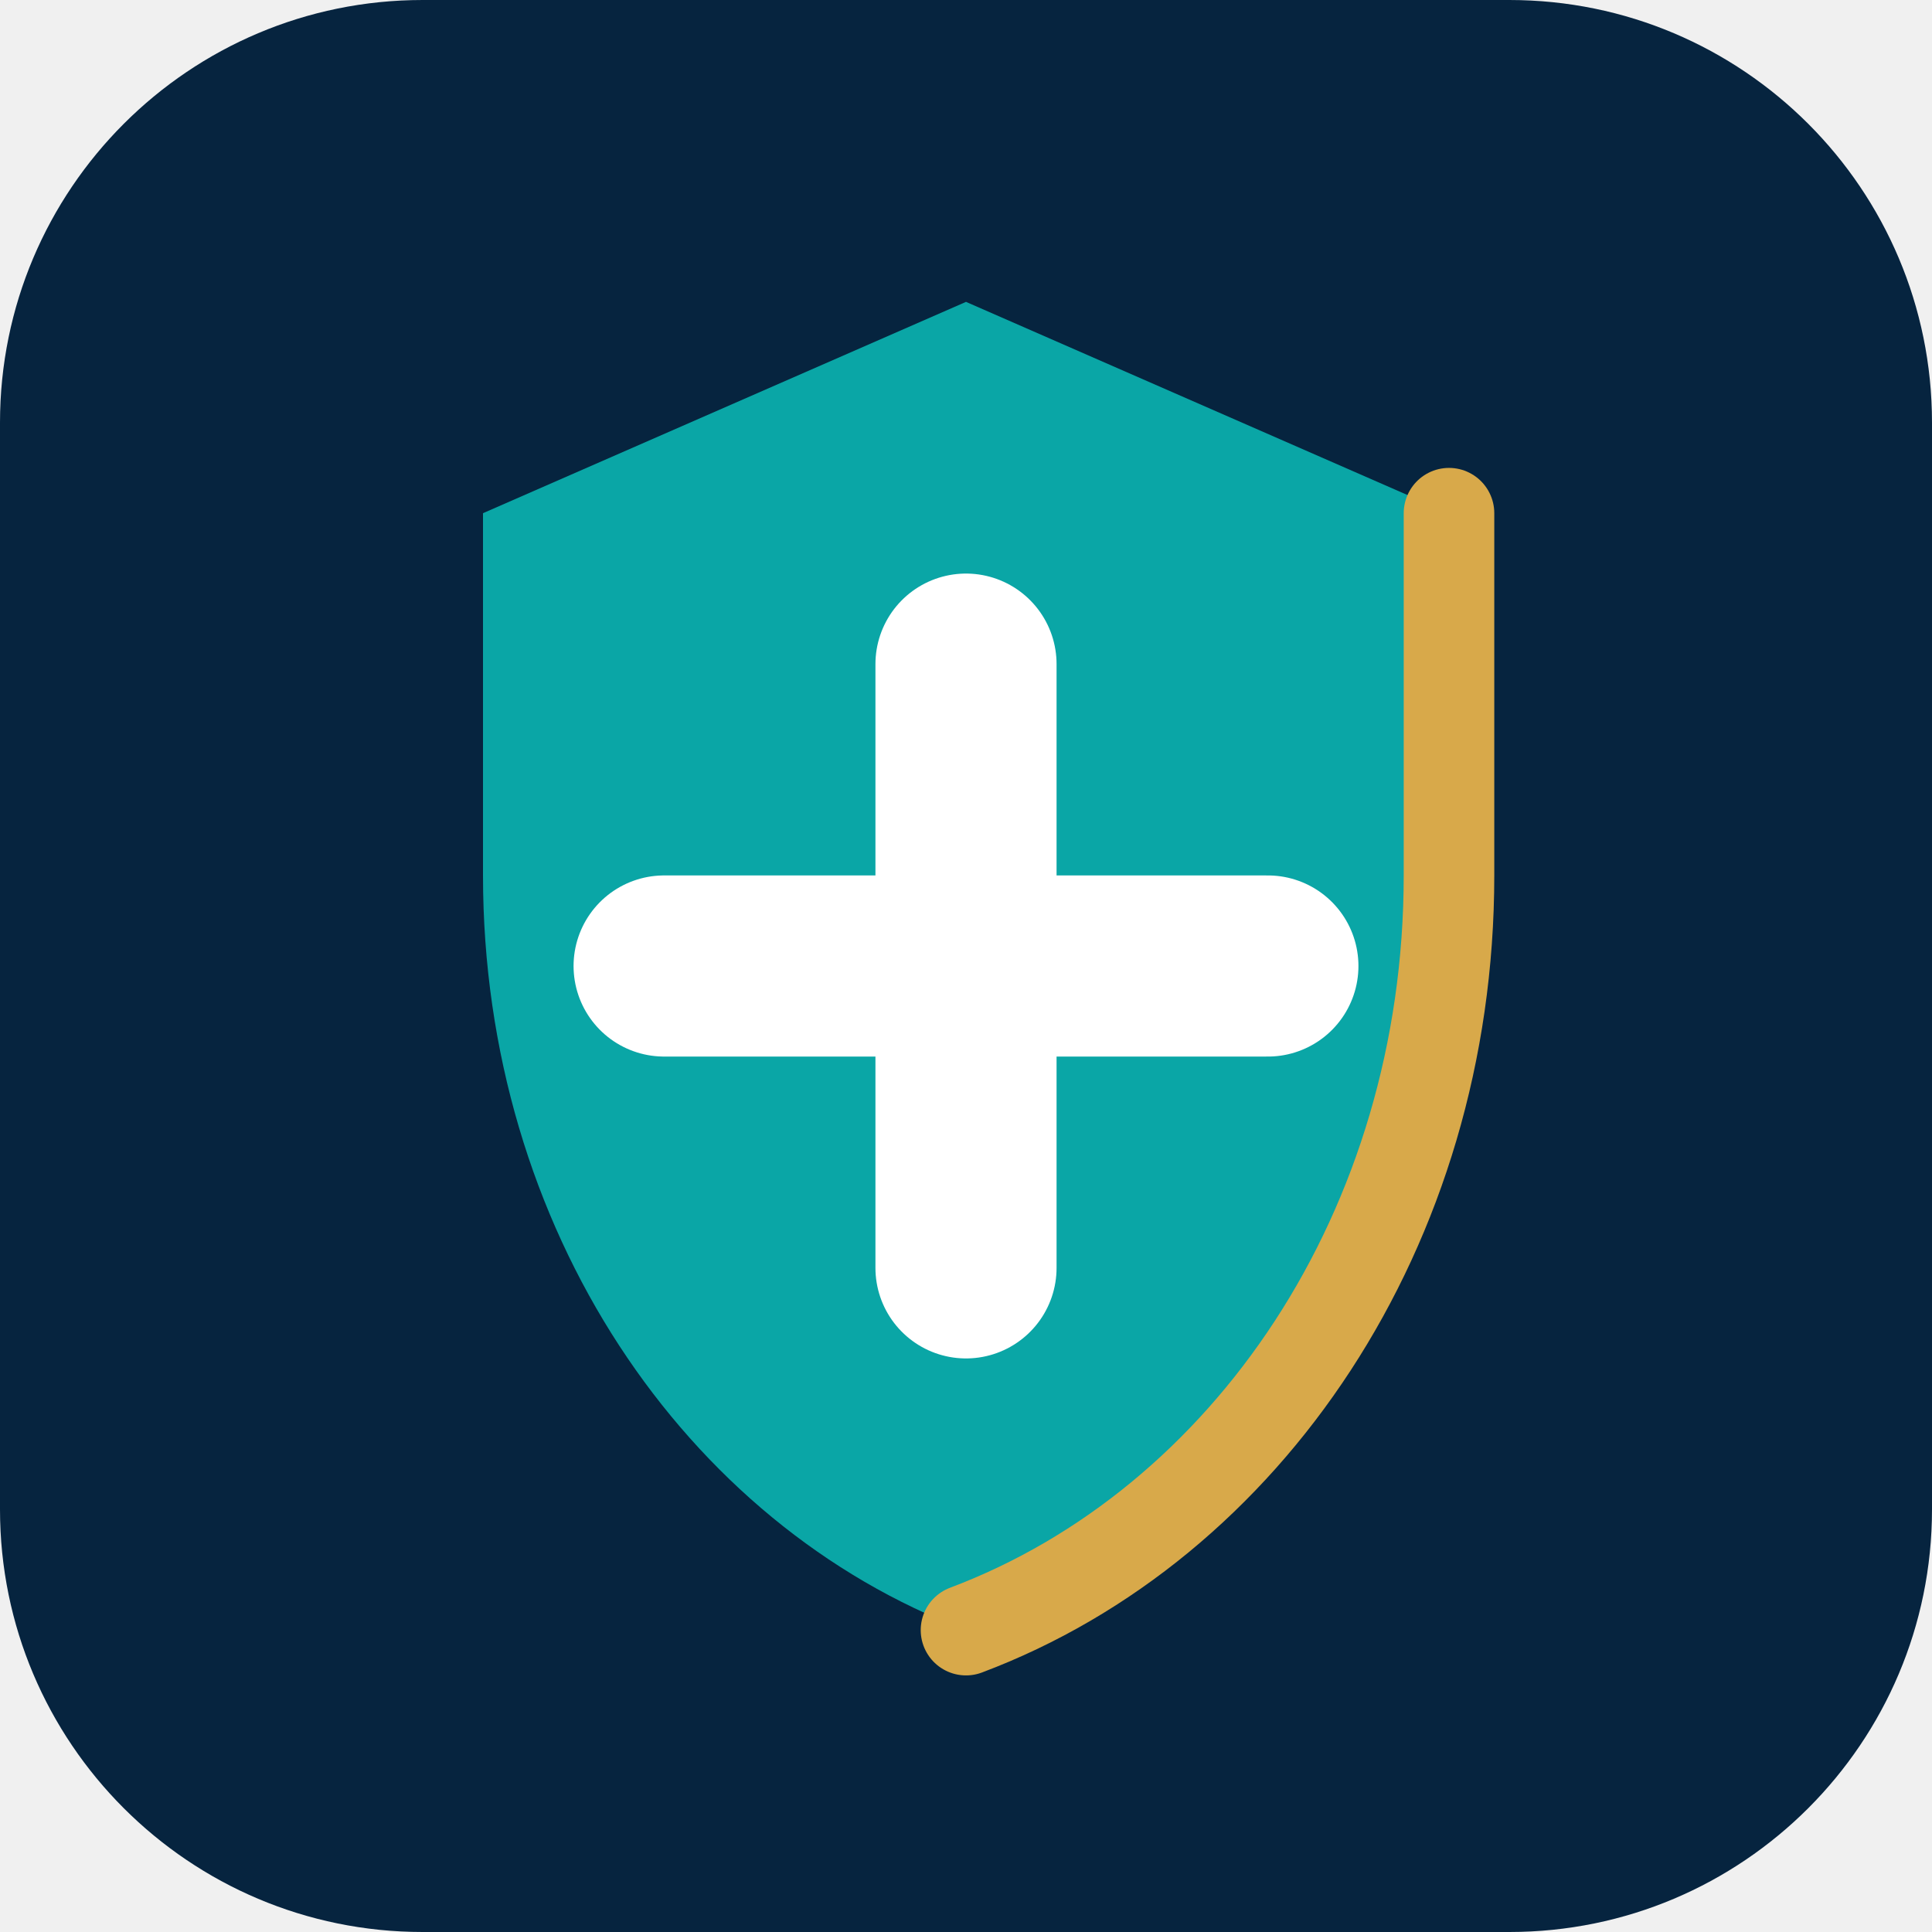
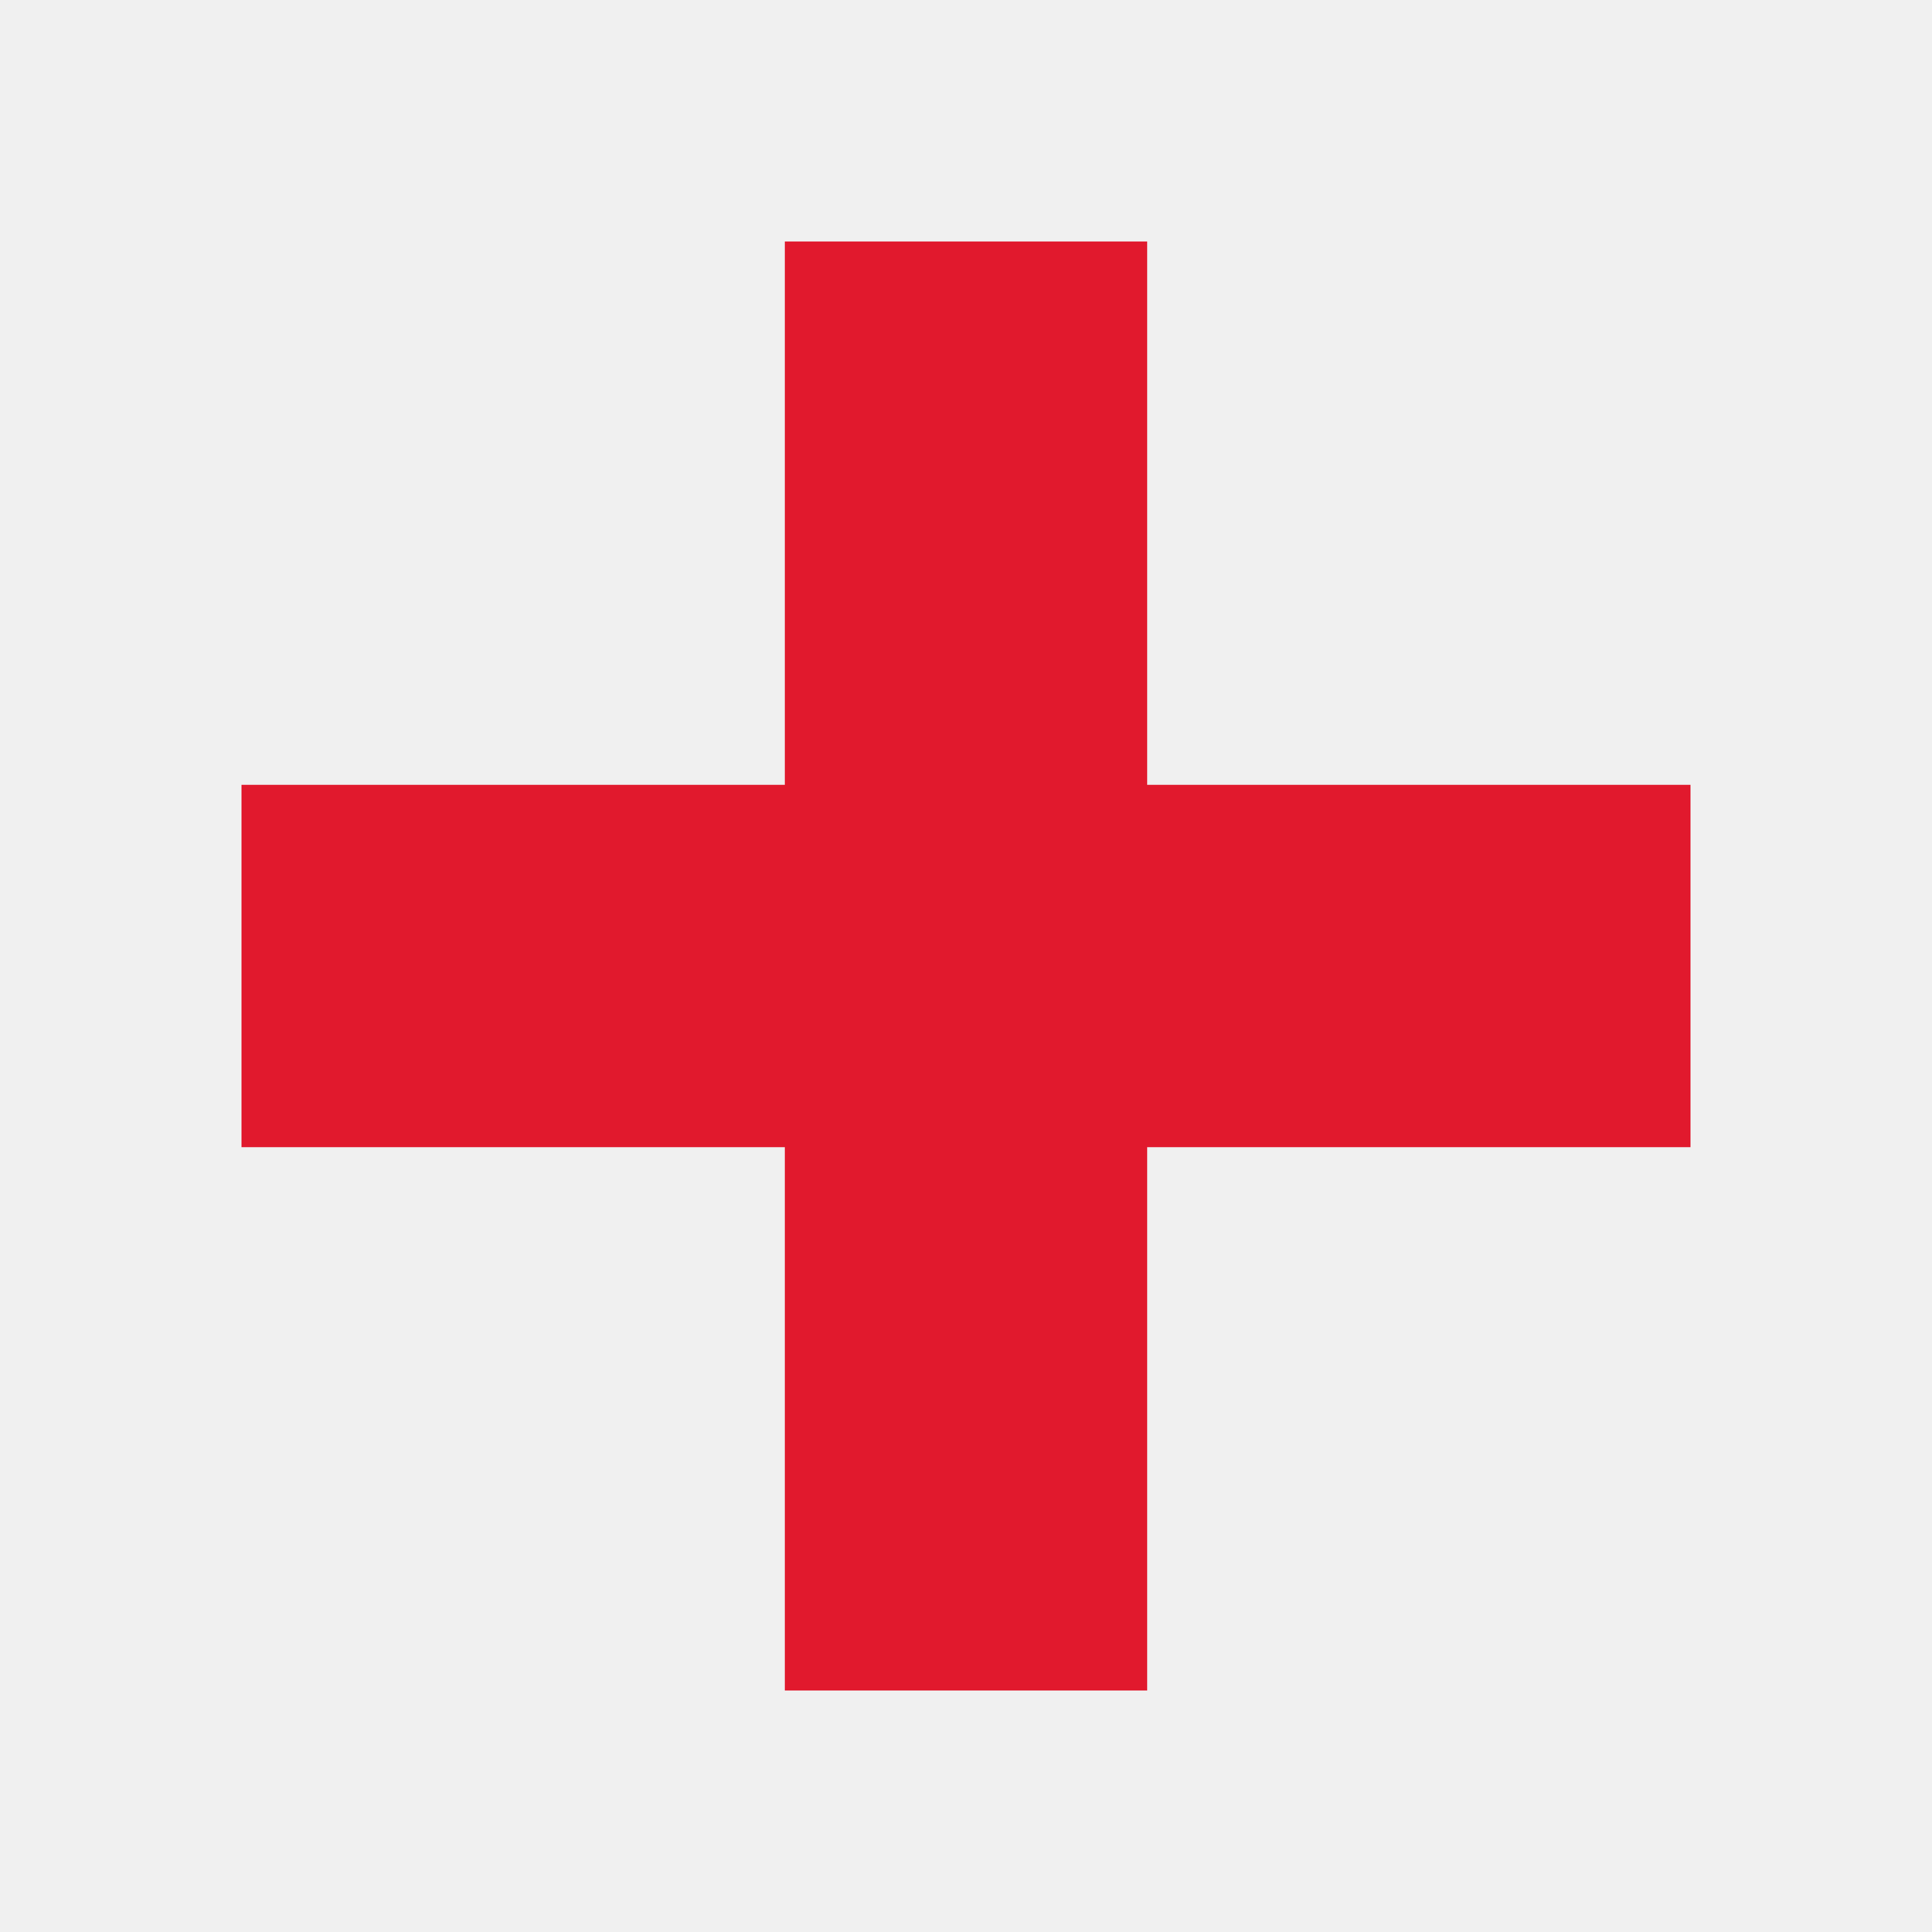
<svg xmlns="http://www.w3.org/2000/svg" width="64" height="64" viewBox="0 0 64 64" fill="none">
-   <rect width="64" height="64" rx="14" fill="#06243F" />
-   <path d="M32 10L48 17V29C48 40.7 41.3 50.5 32 54C22.7 50.5 16 40.7 16 29V17L32 10Z" fill="#0AA6A6" />
-   <path d="M32 22V42M22 32H42" stroke="white" stroke-width="6" stroke-linecap="round" />
-   <path d="M48 17V29C48 40.7 41.3 50.5 32 54" stroke="#D8A94A" stroke-width="3" stroke-linecap="round" />
+   <path d="M26 8H38V26H56V38H38V56H26V38H8V26H26V8Z" fill="#E1192D" />
</svg>
